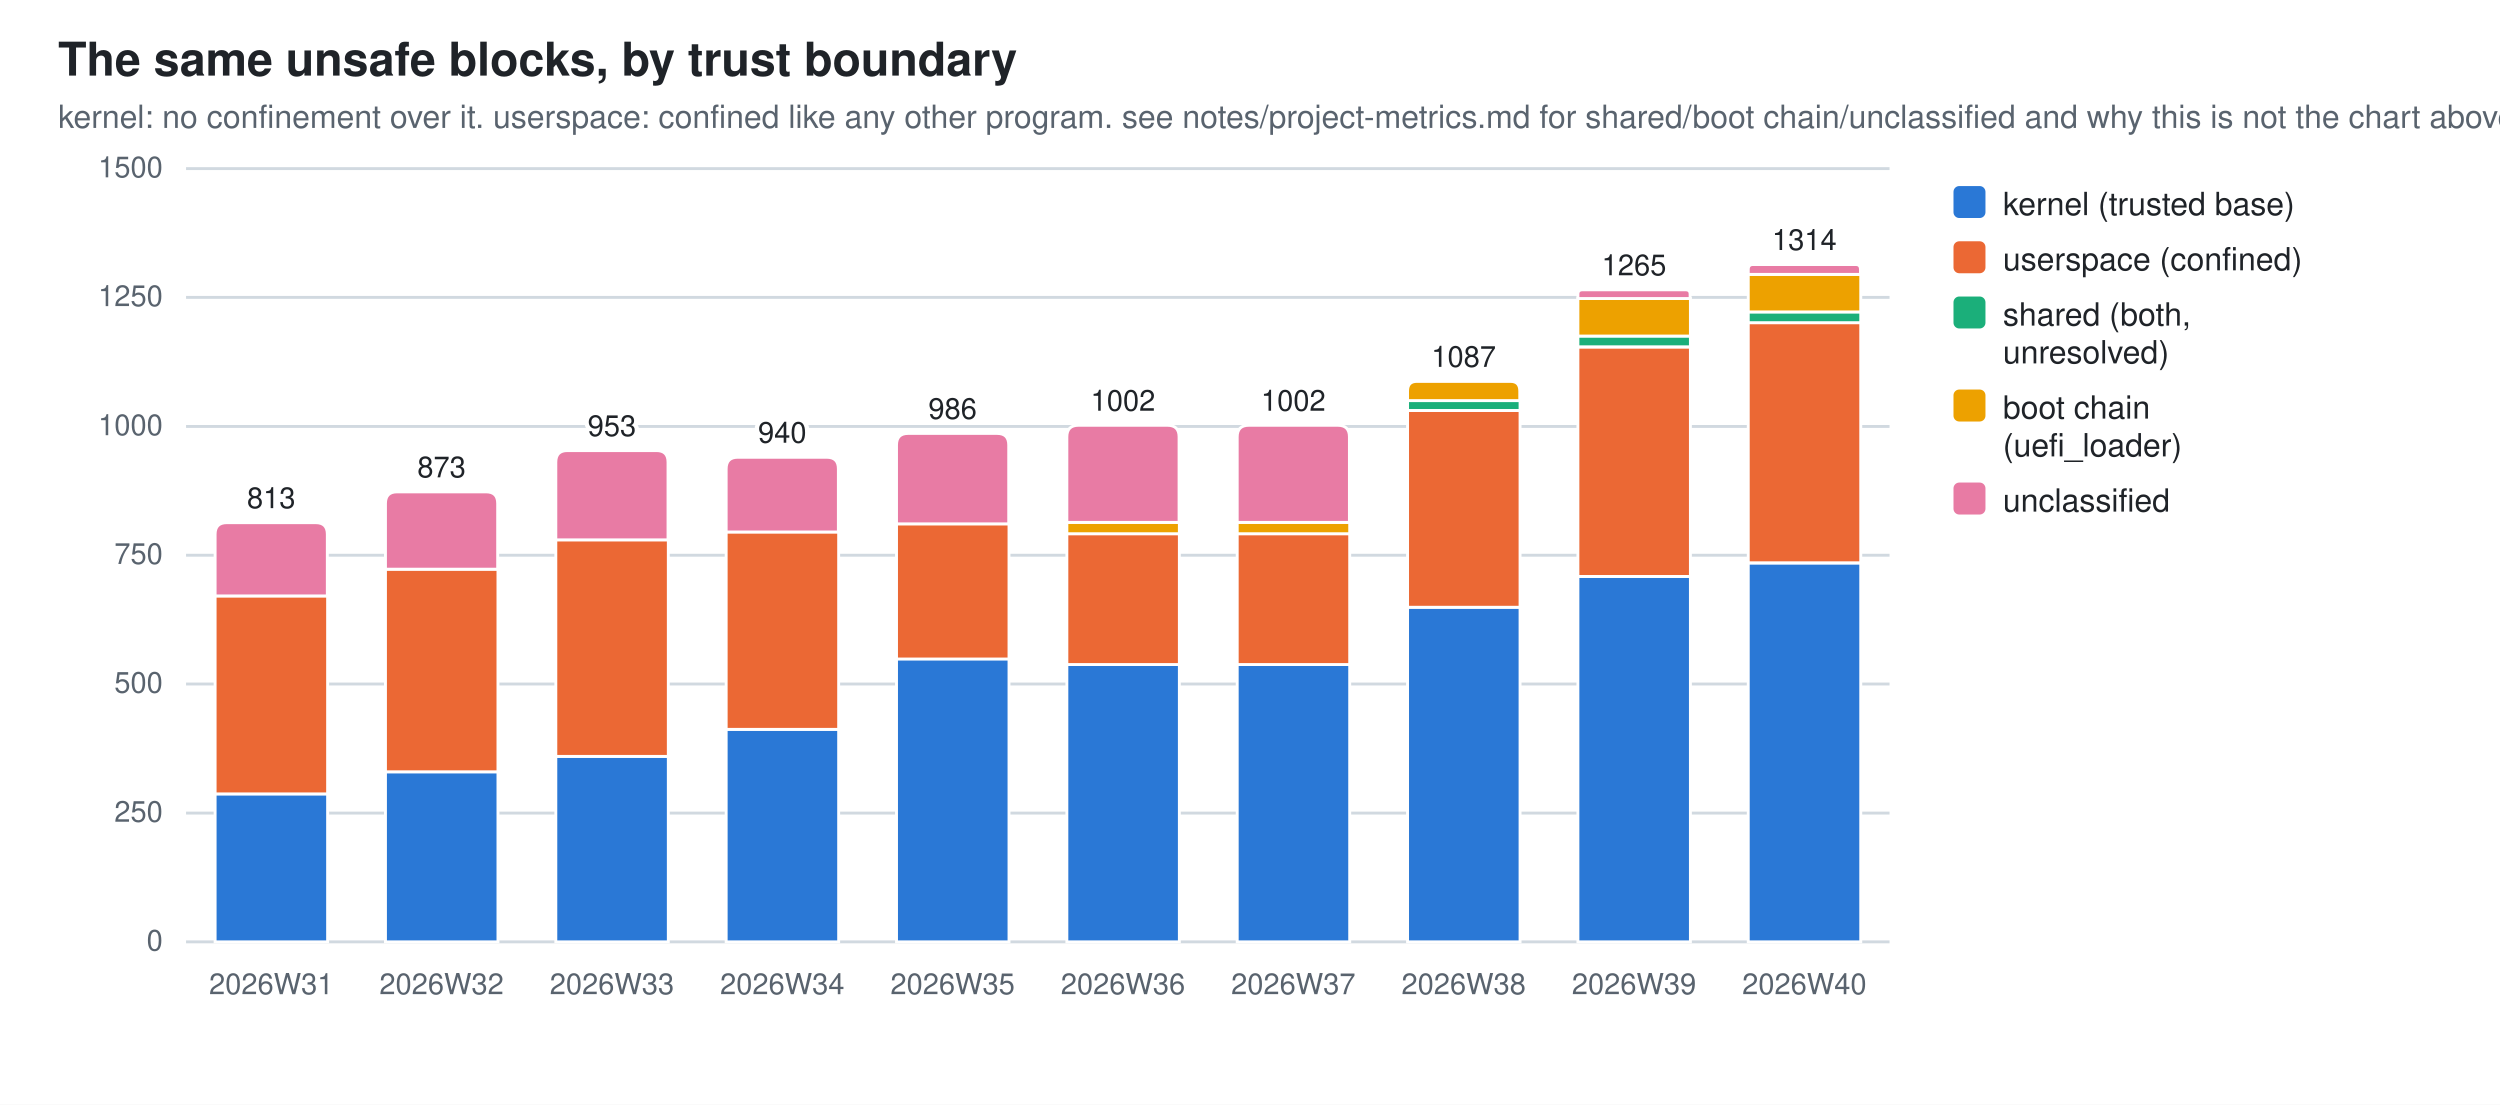
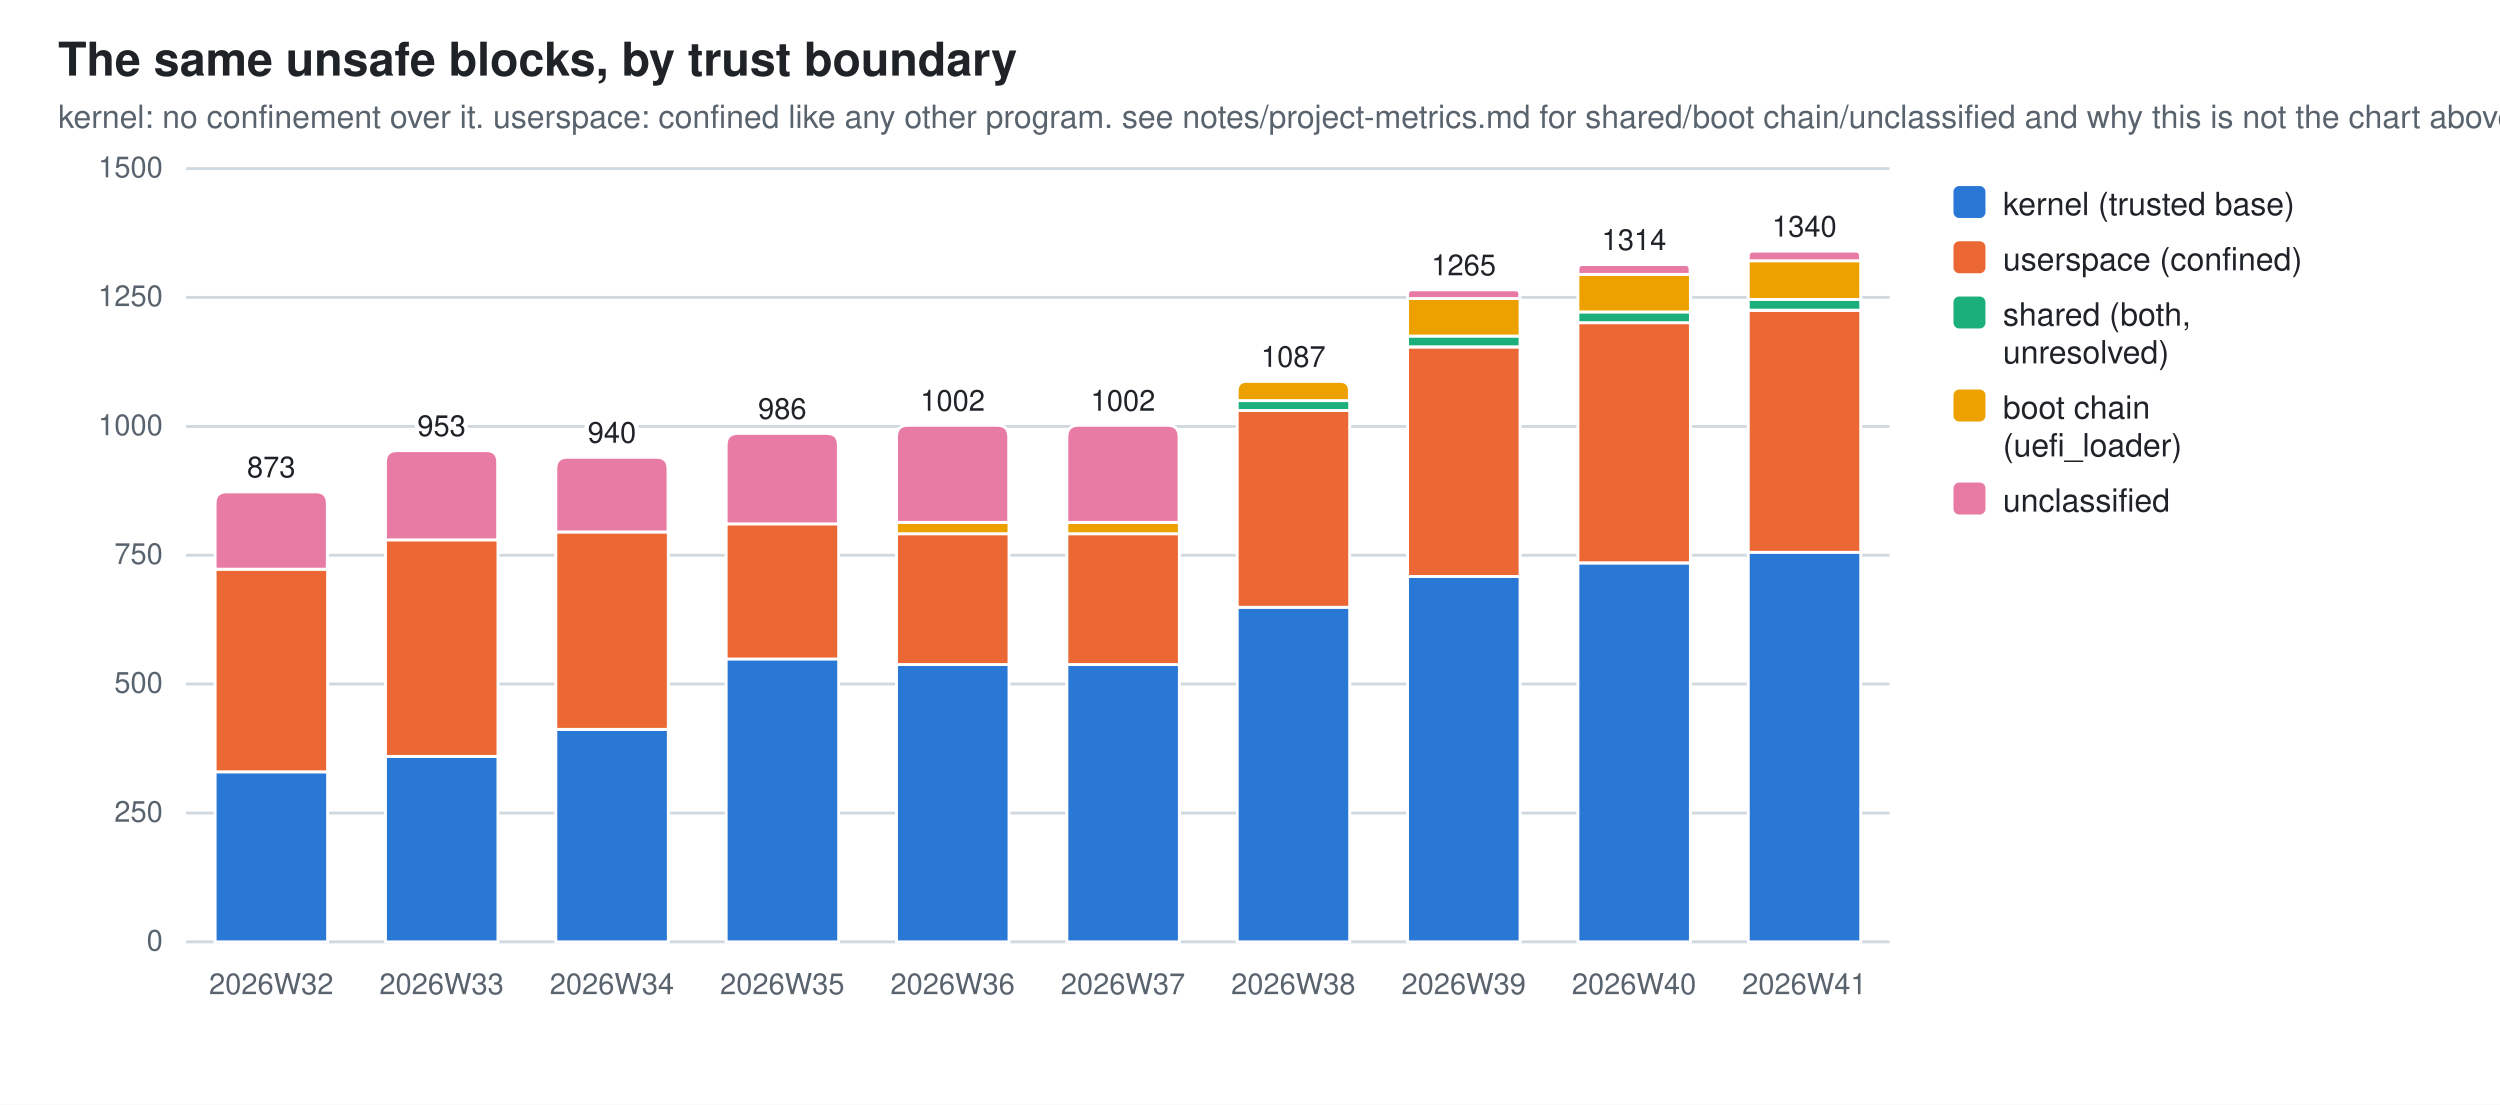
<svg xmlns="http://www.w3.org/2000/svg" width="860" height="380" viewBox="0 0 860 380" role="img" aria-label="The same unsafe blocks, by trust boundary">
  <style>
  .bg{fill:#ffffff} .fg{fill:#1f2328} .mut{fill:#59636e} .grid{stroke:#d1d9e0}
  .seg{stroke:#ffffff;stroke-width:1}
  .val{paint-order:stroke;stroke:#ffffff;stroke-width:3px;stroke-linejoin:round}
  .s0{fill:#2a78d6}  .s1{fill:#eb6834}  .s2{fill:#1baf7a}  .s3{fill:#eda100}  .s4{fill:#e87ba4}
  @media (prefers-color-scheme: dark){
    .bg{fill:#0d1117} .fg{fill:#e6edf3} .mut{fill:#9198a1} .grid{stroke:#30363d}
    .seg{stroke:#0d1117} .val{stroke:#0d1117} .s0{fill:#3987e5} .s1{fill:#d95926} .s2{fill:#199e70} .s3{fill:#c98500} .s4{fill:#d55181}}
  text{font-family:-apple-system,BlinkMacSystemFont,"Segoe UI",Helvetica,Arial,sans-serif}
</style>
  <rect class="bg" width="860" height="380" />
  <text class="fg" x="20" y="26" font-size="16" font-weight="600">The same unsafe blocks, by trust boundary</text>
  <text class="mut" x="20" y="44" font-size="11">kernel: no confinement over it. userspace: confined like any other program. see notes/project-metrics.md for shared/boot chain/unclassified and why this is not the chart above</text>
  <line class="grid" x1="64" y1="324.0" x2="650.0" y2="324.0" stroke-width="1" />
  <text class="mut" x="56" y="327.0" font-size="10" text-anchor="end">0</text>
  <line class="grid" x1="64" y1="279.7" x2="650.0" y2="279.7" stroke-width="1" />
  <text class="mut" x="56" y="282.7" font-size="10" text-anchor="end">250</text>
  <line class="grid" x1="64" y1="235.3" x2="650.0" y2="235.3" stroke-width="1" />
  <text class="mut" x="56" y="238.3" font-size="10" text-anchor="end">500</text>
  <line class="grid" x1="64" y1="191.0" x2="650.0" y2="191.0" stroke-width="1" />
  <text class="mut" x="56" y="194.0" font-size="10" text-anchor="end">750</text>
  <line class="grid" x1="64" y1="146.7" x2="650.0" y2="146.7" stroke-width="1" />
  <text class="mut" x="56" y="149.7" font-size="10" text-anchor="end">1000</text>
  <line class="grid" x1="64" y1="102.3" x2="650.0" y2="102.3" stroke-width="1" />
  <text class="mut" x="56" y="105.3" font-size="10" text-anchor="end">1250</text>
  <line class="grid" x1="64" y1="58.0" x2="650.0" y2="58.0" stroke-width="1" />
  <text class="mut" x="56" y="61.0" font-size="10" text-anchor="end">1500</text>
-   <rect class="seg s0" x="74.0" y="273.1" width="38.7" height="50.9" />
-   <rect class="seg s1" x="74.0" y="205.0" width="38.7" height="68.1" />
-   <path class="seg s4" d="M74.0,205.0 V183.8 Q74.0,179.8 78.0,179.8 H108.6 Q112.6,179.8 112.6,183.8 V205.0 Z" />
-   <text class="mut" x="93.3" y="342" font-size="10" text-anchor="middle">2026W31</text>
-   <text class="fg val" x="93.3" y="174.8" font-size="10" text-anchor="middle">813</text>
-   <rect class="seg s0" x="132.6" y="265.5" width="38.7" height="58.5" />
-   <rect class="seg s1" x="132.6" y="195.8" width="38.7" height="69.7" />
-   <path class="seg s4" d="M132.6,195.8 V173.2 Q132.6,169.2 136.6,169.2 H167.2 Q171.2,169.2 171.2,173.2 V195.8 Z" />
-   <text class="mut" x="151.9" y="342" font-size="10" text-anchor="middle">2026W32</text>
-   <text class="fg val" x="151.9" y="164.2" font-size="10" text-anchor="middle">873</text>
-   <rect class="seg s0" x="191.2" y="260.2" width="38.7" height="63.8" />
-   <rect class="seg s1" x="191.2" y="185.7" width="38.7" height="74.5" />
-   <path class="seg s4" d="M191.2,185.7 V159.0 Q191.2,155.0 195.2,155.0 H225.8 Q229.8,155.0 229.8,159.0 V185.7 Z" />
-   <text class="mut" x="210.5" y="342" font-size="10" text-anchor="middle">2026W33</text>
-   <text class="fg val" x="210.5" y="150.0" font-size="10" text-anchor="middle">953</text>
-   <rect class="seg s0" x="249.8" y="250.9" width="38.7" height="73.1" />
-   <rect class="seg s1" x="249.8" y="183.0" width="38.7" height="67.9" />
-   <path class="seg s4" d="M249.8,183.0 V161.3 Q249.8,157.3 253.8,157.3 H284.4 Q288.4,157.3 288.4,161.3 V183.0 Z" />
-   <text class="mut" x="269.1" y="342" font-size="10" text-anchor="middle">2026W34</text>
-   <text class="fg val" x="269.1" y="152.3" font-size="10" text-anchor="middle">940</text>
-   <rect class="seg s0" x="308.4" y="226.6" width="38.7" height="97.4" />
-   <rect class="seg s1" x="308.4" y="180.2" width="38.7" height="46.5" />
-   <path class="seg s4" d="M308.4,180.2 V153.1 Q308.4,149.1 312.4,149.1 H343.0 Q347.0,149.1 347.0,153.1 V180.2 Z" />
-   <text class="mut" x="327.7" y="342" font-size="10" text-anchor="middle">2026W35</text>
-   <text class="fg val" x="327.7" y="144.1" font-size="10" text-anchor="middle">986</text>
+   <rect class="seg s0" x="74.0" y="265.5" width="38.7" height="58.5" />
+   <rect class="seg s1" x="74.0" y="195.8" width="38.7" height="69.7" />
+   <path class="seg s4" d="M74.0,195.8 V173.2 Q74.0,169.2 78.0,169.2 H108.6 Q112.6,169.2 112.6,173.2 V195.8 Z" />
+   <text class="mut" x="93.3" y="342" font-size="10" text-anchor="middle">2026W32</text>
+   <text class="fg val" x="93.3" y="164.2" font-size="10" text-anchor="middle">873</text>
+   <rect class="seg s0" x="132.6" y="260.2" width="38.7" height="63.8" />
+   <rect class="seg s1" x="132.6" y="185.7" width="38.7" height="74.5" />
+   <path class="seg s4" d="M132.6,185.7 V159.0 Q132.6,155.0 136.6,155.0 H167.2 Q171.2,155.0 171.2,159.0 V185.7 Z" />
+   <text class="mut" x="151.9" y="342" font-size="10" text-anchor="middle">2026W33</text>
+   <text class="fg val" x="151.9" y="150.0" font-size="10" text-anchor="middle">953</text>
+   <rect class="seg s0" x="191.2" y="250.9" width="38.7" height="73.1" />
+   <rect class="seg s1" x="191.2" y="183.0" width="38.7" height="67.9" />
+   <path class="seg s4" d="M191.2,183.0 V161.3 Q191.2,157.3 195.2,157.3 H225.8 Q229.8,157.3 229.8,161.3 V183.0 Z" />
+   <text class="mut" x="210.5" y="342" font-size="10" text-anchor="middle">2026W34</text>
+   <text class="fg val" x="210.5" y="152.3" font-size="10" text-anchor="middle">940</text>
+   <rect class="seg s0" x="249.8" y="226.6" width="38.7" height="97.4" />
+   <rect class="seg s1" x="249.8" y="180.2" width="38.7" height="46.5" />
+   <path class="seg s4" d="M249.8,180.2 V153.1 Q249.8,149.1 253.8,149.1 H284.4 Q288.4,149.1 288.4,153.1 V180.2 Z" />
+   <text class="mut" x="269.1" y="342" font-size="10" text-anchor="middle">2026W35</text>
+   <text class="fg val" x="269.1" y="144.1" font-size="10" text-anchor="middle">986</text>
+   <rect class="seg s0" x="308.4" y="228.6" width="38.7" height="95.4" />
+   <rect class="seg s1" x="308.4" y="183.6" width="38.7" height="45.0" />
+   <rect class="seg s3" x="308.4" y="179.7" width="38.7" height="3.9" />
+   <path class="seg s4" d="M308.4,179.7 V150.3 Q308.4,146.3 312.4,146.3 H343.0 Q347.0,146.3 347.0,150.3 V179.7 Z" />
+   <text class="mut" x="327.7" y="342" font-size="10" text-anchor="middle">2026W36</text>
+   <text class="fg val" x="327.7" y="141.3" font-size="10" text-anchor="middle">1002</text>
  <rect class="seg s0" x="367.0" y="228.6" width="38.7" height="95.4" />
  <rect class="seg s1" x="367.0" y="183.6" width="38.7" height="45.0" />
  <rect class="seg s3" x="367.0" y="179.7" width="38.7" height="3.9" />
  <path class="seg s4" d="M367.0,179.7 V150.3 Q367.0,146.3 371.0,146.3 H401.6 Q405.6,146.3 405.6,150.3 V179.7 Z" />
-   <text class="mut" x="386.3" y="342" font-size="10" text-anchor="middle">2026W36</text>
+   <text class="mut" x="386.3" y="342" font-size="10" text-anchor="middle">2026W37</text>
  <text class="fg val" x="386.3" y="141.3" font-size="10" text-anchor="middle">1002</text>
-   <rect class="seg s0" x="425.6" y="228.6" width="38.7" height="95.4" />
-   <rect class="seg s1" x="425.6" y="183.6" width="38.7" height="45.0" />
-   <rect class="seg s3" x="425.6" y="179.7" width="38.7" height="3.9" />
-   <path class="seg s4" d="M425.6,179.7 V150.3 Q425.6,146.3 429.6,146.3 H460.2 Q464.2,146.3 464.2,150.3 V179.7 Z" />
-   <text class="mut" x="444.9" y="342" font-size="10" text-anchor="middle">2026W37</text>
-   <text class="fg val" x="444.9" y="141.3" font-size="10" text-anchor="middle">1002</text>
-   <rect class="seg s0" x="484.2" y="208.9" width="38.7" height="115.1" />
-   <rect class="seg s1" x="484.2" y="141.2" width="38.7" height="67.7" />
-   <rect class="seg s2" x="484.2" y="137.8" width="38.7" height="3.4" />
-   <path class="seg s3" d="M484.2,137.8 V134.5 Q484.2,131.2 487.4,131.2 H519.6 Q522.8,131.2 522.8,134.5 V137.8 Z" />
-   <text class="mut" x="503.5" y="342" font-size="10" text-anchor="middle">2026W38</text>
-   <text class="fg val" x="503.5" y="126.2" font-size="10" text-anchor="middle">1087</text>
-   <rect class="seg s0" x="542.8" y="198.3" width="38.7" height="125.7" />
-   <rect class="seg s1" x="542.8" y="119.4" width="38.7" height="78.9" />
-   <rect class="seg s2" x="542.8" y="115.6" width="38.7" height="3.7" />
-   <rect class="seg s3" x="542.8" y="102.7" width="38.7" height="12.9" />
-   <path class="seg s4" d="M542.8,102.7 V101.2 Q542.8,99.7 544.3,99.7 H579.9 Q581.4,99.7 581.4,101.2 V102.7 Z" />
-   <text class="mut" x="562.1" y="342" font-size="10" text-anchor="middle">2026W39</text>
-   <text class="fg val" x="562.1" y="94.7" font-size="10" text-anchor="middle">1265</text>
-   <rect class="seg s0" x="601.4" y="193.7" width="38.7" height="130.3" />
-   <rect class="seg s1" x="601.4" y="111.0" width="38.7" height="82.6" />
-   <rect class="seg s2" x="601.4" y="107.3" width="38.7" height="3.7" />
-   <rect class="seg s3" x="601.4" y="94.4" width="38.7" height="12.9" />
-   <path class="seg s4" d="M601.4,94.4 V92.7 Q601.4,91.0 603.0,91.0 H638.4 Q640.0,91.0 640.0,92.7 V94.4 Z" />
-   <text class="mut" x="620.7" y="342" font-size="10" text-anchor="middle">2026W40</text>
-   <text class="fg val" x="620.7" y="86.0" font-size="10" text-anchor="middle">1314</text>
+   <rect class="seg s0" x="425.6" y="208.9" width="38.7" height="115.1" />
+   <rect class="seg s1" x="425.6" y="141.2" width="38.7" height="67.7" />
+   <rect class="seg s2" x="425.6" y="137.8" width="38.7" height="3.4" />
+   <path class="seg s3" d="M425.6,137.8 V134.5 Q425.6,131.2 428.8,131.2 H461.0 Q464.2,131.2 464.2,134.5 V137.8 Z" />
+   <text class="mut" x="444.9" y="342" font-size="10" text-anchor="middle">2026W38</text>
+   <text class="fg val" x="444.9" y="126.2" font-size="10" text-anchor="middle">1087</text>
+   <rect class="seg s0" x="484.2" y="198.3" width="38.7" height="125.7" />
+   <rect class="seg s1" x="484.2" y="119.4" width="38.7" height="78.9" />
+   <rect class="seg s2" x="484.2" y="115.6" width="38.7" height="3.7" />
+   <rect class="seg s3" x="484.2" y="102.7" width="38.7" height="12.9" />
+   <path class="seg s4" d="M484.2,102.7 V101.2 Q484.2,99.7 485.7,99.7 H521.3 Q522.8,99.7 522.8,101.2 V102.7 Z" />
+   <text class="mut" x="503.5" y="342" font-size="10" text-anchor="middle">2026W39</text>
+   <text class="fg val" x="503.5" y="94.7" font-size="10" text-anchor="middle">1265</text>
+   <rect class="seg s0" x="542.8" y="193.7" width="38.7" height="130.3" />
+   <rect class="seg s1" x="542.8" y="111.0" width="38.7" height="82.6" />
+   <rect class="seg s2" x="542.8" y="107.3" width="38.7" height="3.7" />
+   <rect class="seg s3" x="542.8" y="94.4" width="38.7" height="12.9" />
+   <path class="seg s4" d="M542.8,94.4 V92.7 Q542.8,91.0 544.4,91.0 H579.8 Q581.4,91.0 581.4,92.7 V94.4 Z" />
+   <text class="mut" x="562.1" y="342" font-size="10" text-anchor="middle">2026W40</text>
+   <text class="fg val" x="562.1" y="86.0" font-size="10" text-anchor="middle">1314</text>
+   <rect class="seg s0" x="601.4" y="189.9" width="38.7" height="134.1" />
+   <rect class="seg s1" x="601.4" y="106.8" width="38.7" height="83.2" />
+   <rect class="seg s2" x="601.4" y="103.0" width="38.7" height="3.7" />
+   <rect class="seg s3" x="601.4" y="89.7" width="38.7" height="13.3" />
+   <path class="seg s4" d="M601.4,89.7 V88.1 Q601.4,86.4 603.0,86.4 H638.4 Q640.0,86.4 640.0,88.1 V89.7 Z" />
+   <text class="mut" x="620.7" y="342" font-size="10" text-anchor="middle">2026W41</text>
+   <text class="fg val" x="620.7" y="81.4" font-size="10" text-anchor="middle">1340</text>
  <rect class="s0" x="672" y="64" width="11" height="11" rx="2" />
  <text class="fg" y="74" font-size="11">
    <tspan x="689" dy="0">kernel (trusted base)</tspan>
  </text>
  <rect class="s1" x="672" y="83" width="11" height="11" rx="2" />
  <text class="fg" y="93" font-size="11">
    <tspan x="689" dy="0">userspace (confined)</tspan>
  </text>
  <rect class="s2" x="672" y="102" width="11" height="11" rx="2" />
  <text class="fg" y="112" font-size="11">
    <tspan x="689" dy="0">shared (both,</tspan>
    <tspan x="689" dy="13">unresolved)</tspan>
  </text>
  <rect class="s3" x="672" y="134" width="11" height="11" rx="2" />
  <text class="fg" y="144" font-size="11">
    <tspan x="689" dy="0">boot chain</tspan>
    <tspan x="689" dy="13">(uefi_loader)</tspan>
  </text>
  <rect class="s4" x="672" y="166" width="11" height="11" rx="2" />
  <text class="fg" y="176" font-size="11">
    <tspan x="689" dy="0">unclassified</tspan>
  </text>
</svg>
